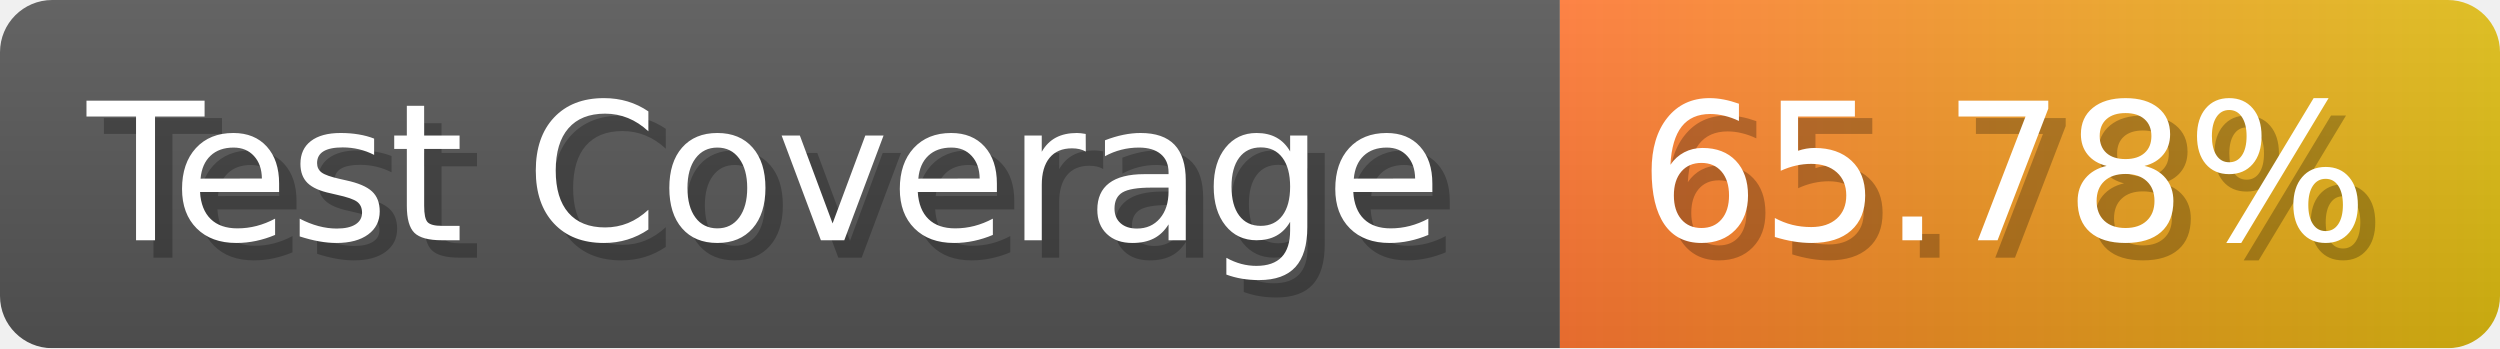
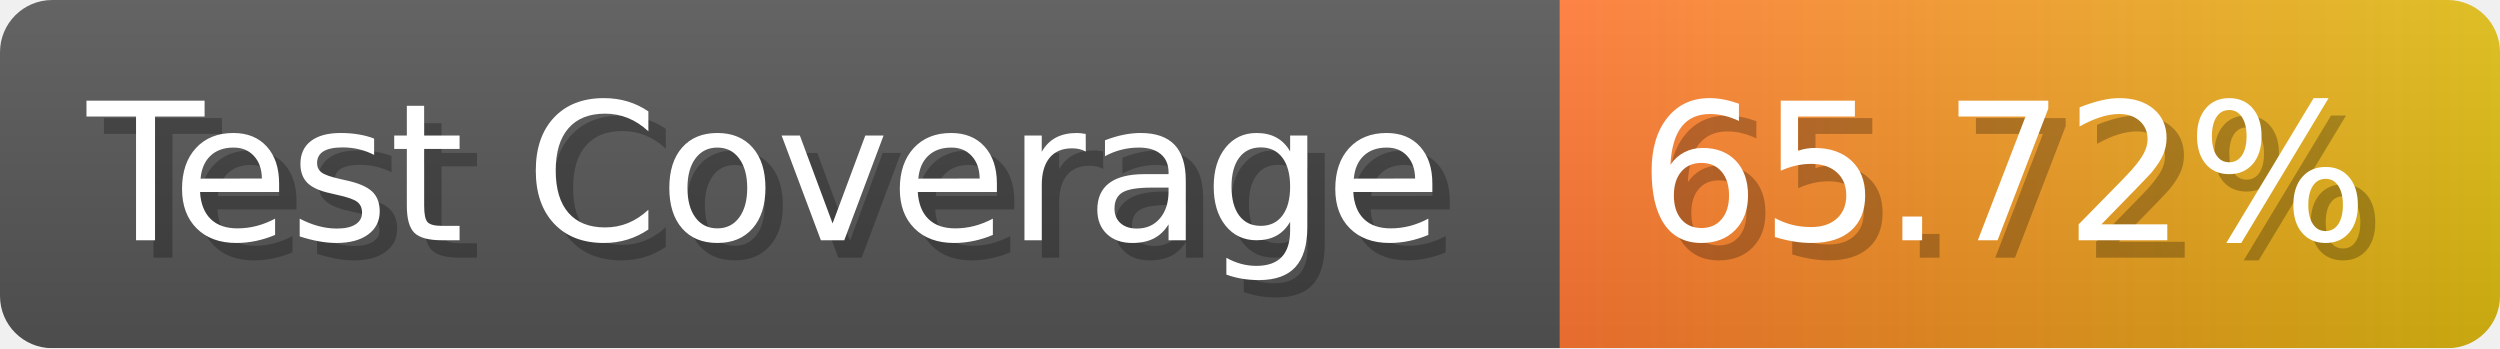
- <svg xmlns="http://www.w3.org/2000/svg" width="143.6" height="20" viewBox="0 0 1436 200" role="img" aria-label="Test Coverage: 65.78%">
+ <svg xmlns="http://www.w3.org/2000/svg" width="143.6" height="20" viewBox="0 0 1436 200" role="img" aria-label="Test Coverage: 65.72%">
  <linearGradient id="a" x2="0" y2="100%">
    <stop offset="0" stop-opacity=".1" stop-color="#EEE" />
    <stop offset="1" stop-opacity=".1" />
  </linearGradient>
  <mask id="m">
    <rect width="1436" height="200" rx="30" fill="#FFF" />
  </mask>
  <g mask="url(#m)">
    <rect width="896" height="200" fill="#555" />
    <rect width="540" height="200" fill="url(#x)" x="896" />
    <rect width="1436" height="200" fill="url(#a)" />
  </g>
  <g aria-hidden="true" fill="#fff" text-anchor="start" font-family="Verdana,DejaVu Sans,sans-serif" font-size="110">
    <text x="60" y="148" textLength="796" fill="#000" opacity="0.25">Test Coverage</text>
    <text x="50" y="138" textLength="796">Test Coverage</text>
-     <text x="951" y="148" textLength="440" fill="#000" opacity="0.25">65.78%</text>
-     <text x="941" y="138" textLength="440">65.78%</text>
+     <text x="951" y="148" textLength="440" fill="#000" opacity="0.25">65.72%</text>
+     <text x="941" y="138" textLength="440">65.72%</text>
  </g>
  <linearGradient id="x" x1="0%" y1="0%" x2="100%" y2="0%">
    <stop offset="0%" style="stop-color:#F73" />
    <stop offset="100%" style="stop-color:#DB1" />
  </linearGradient>
</svg>
